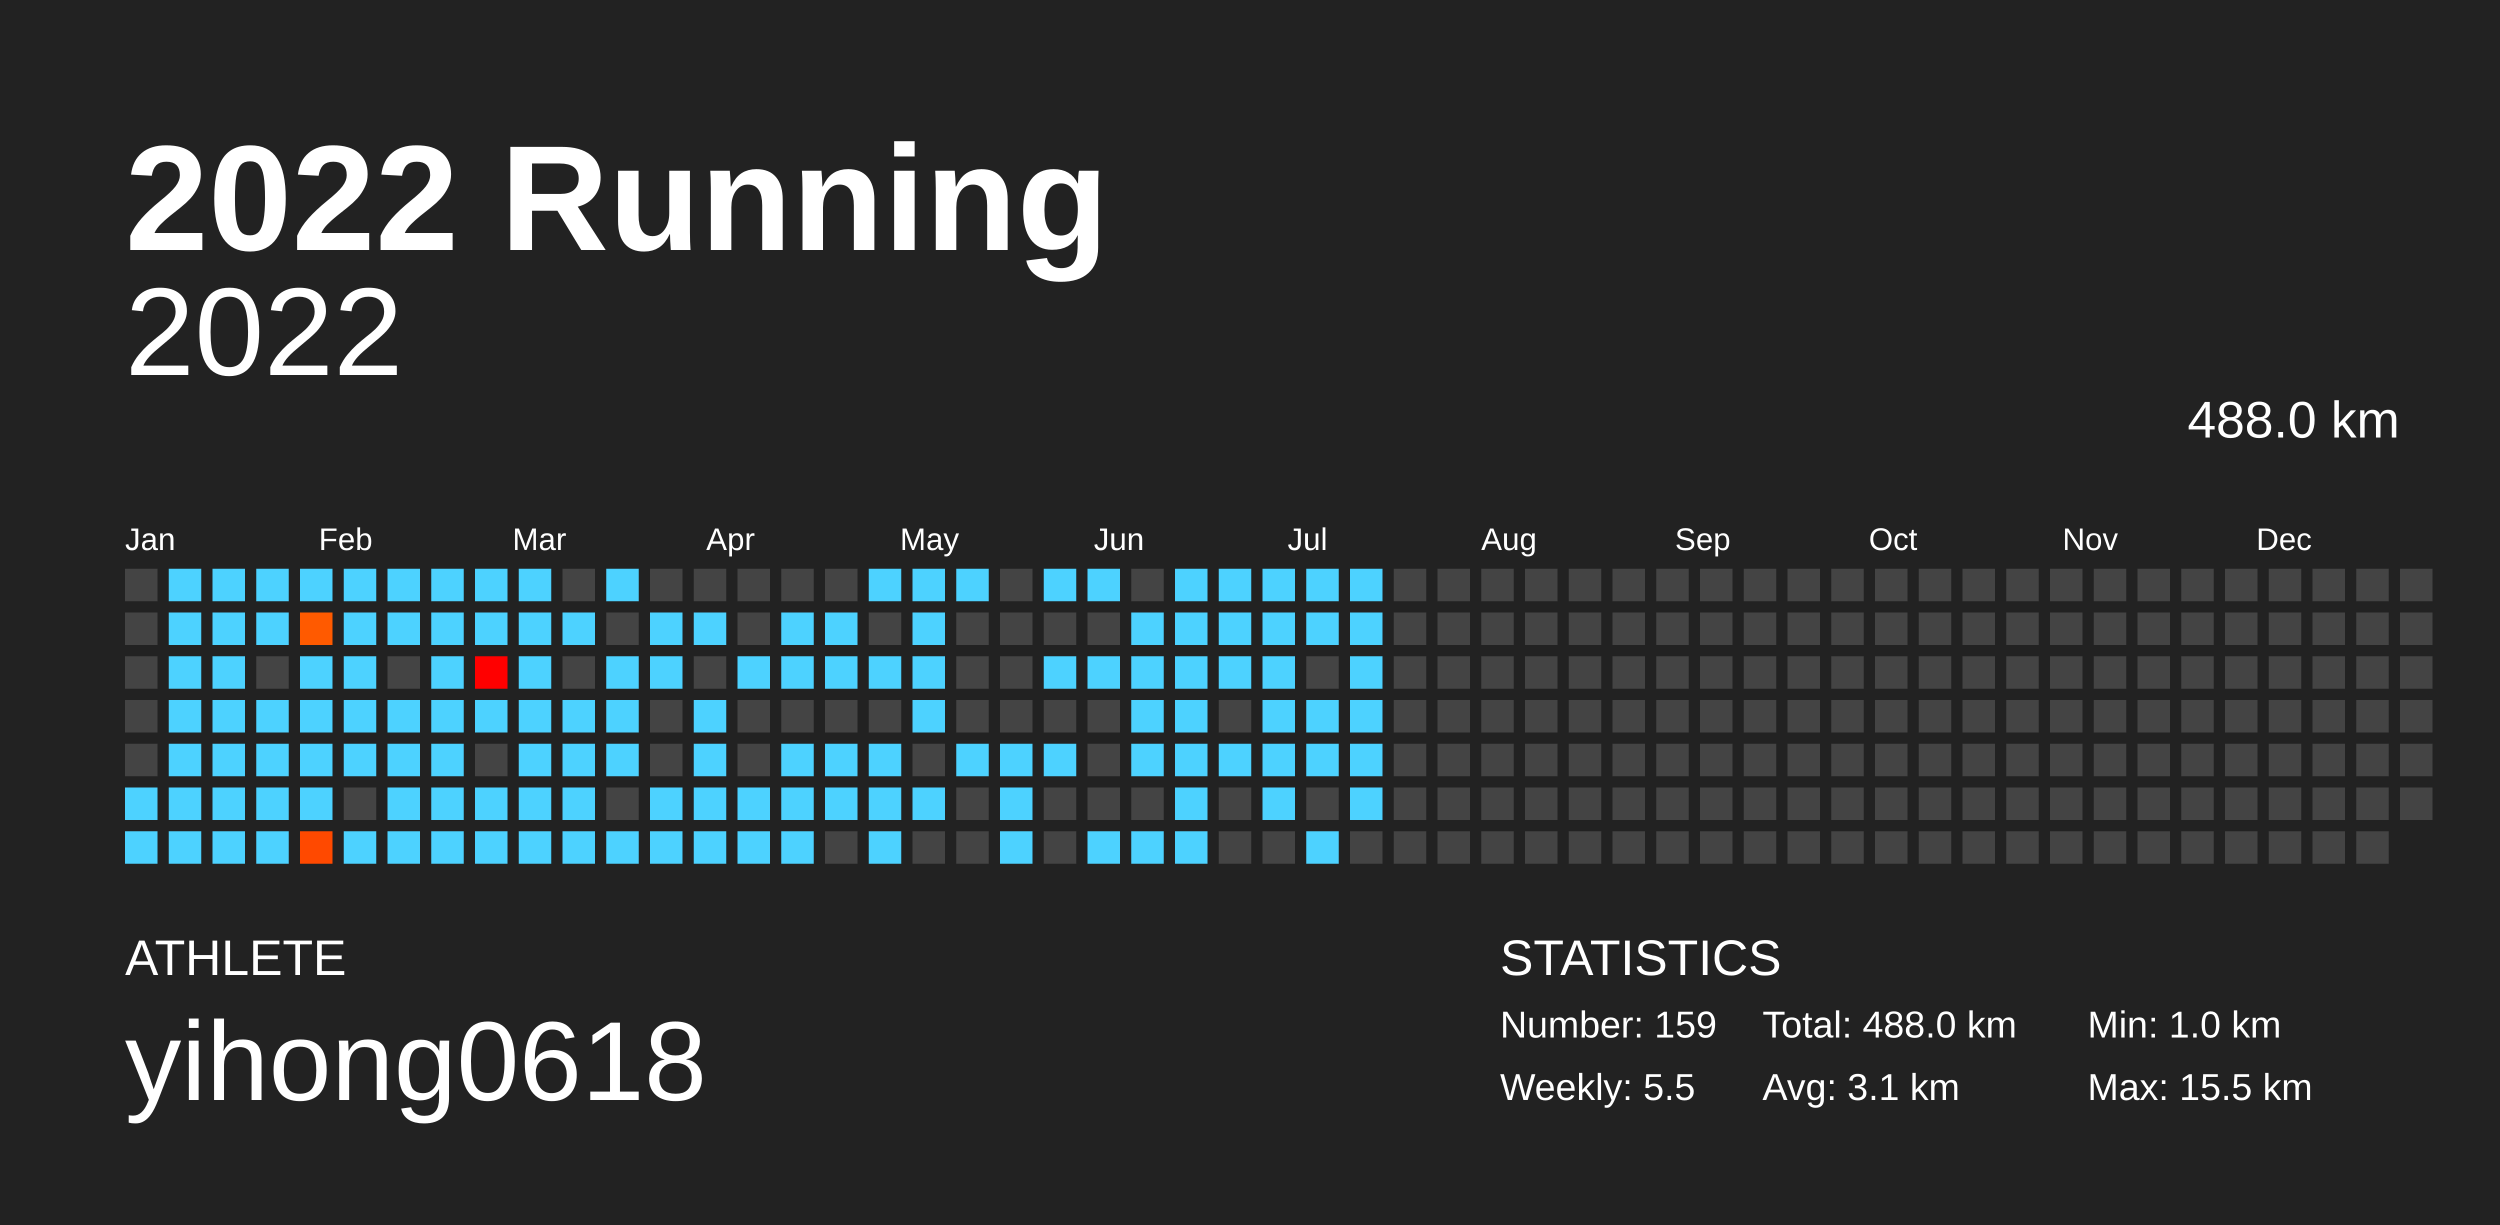
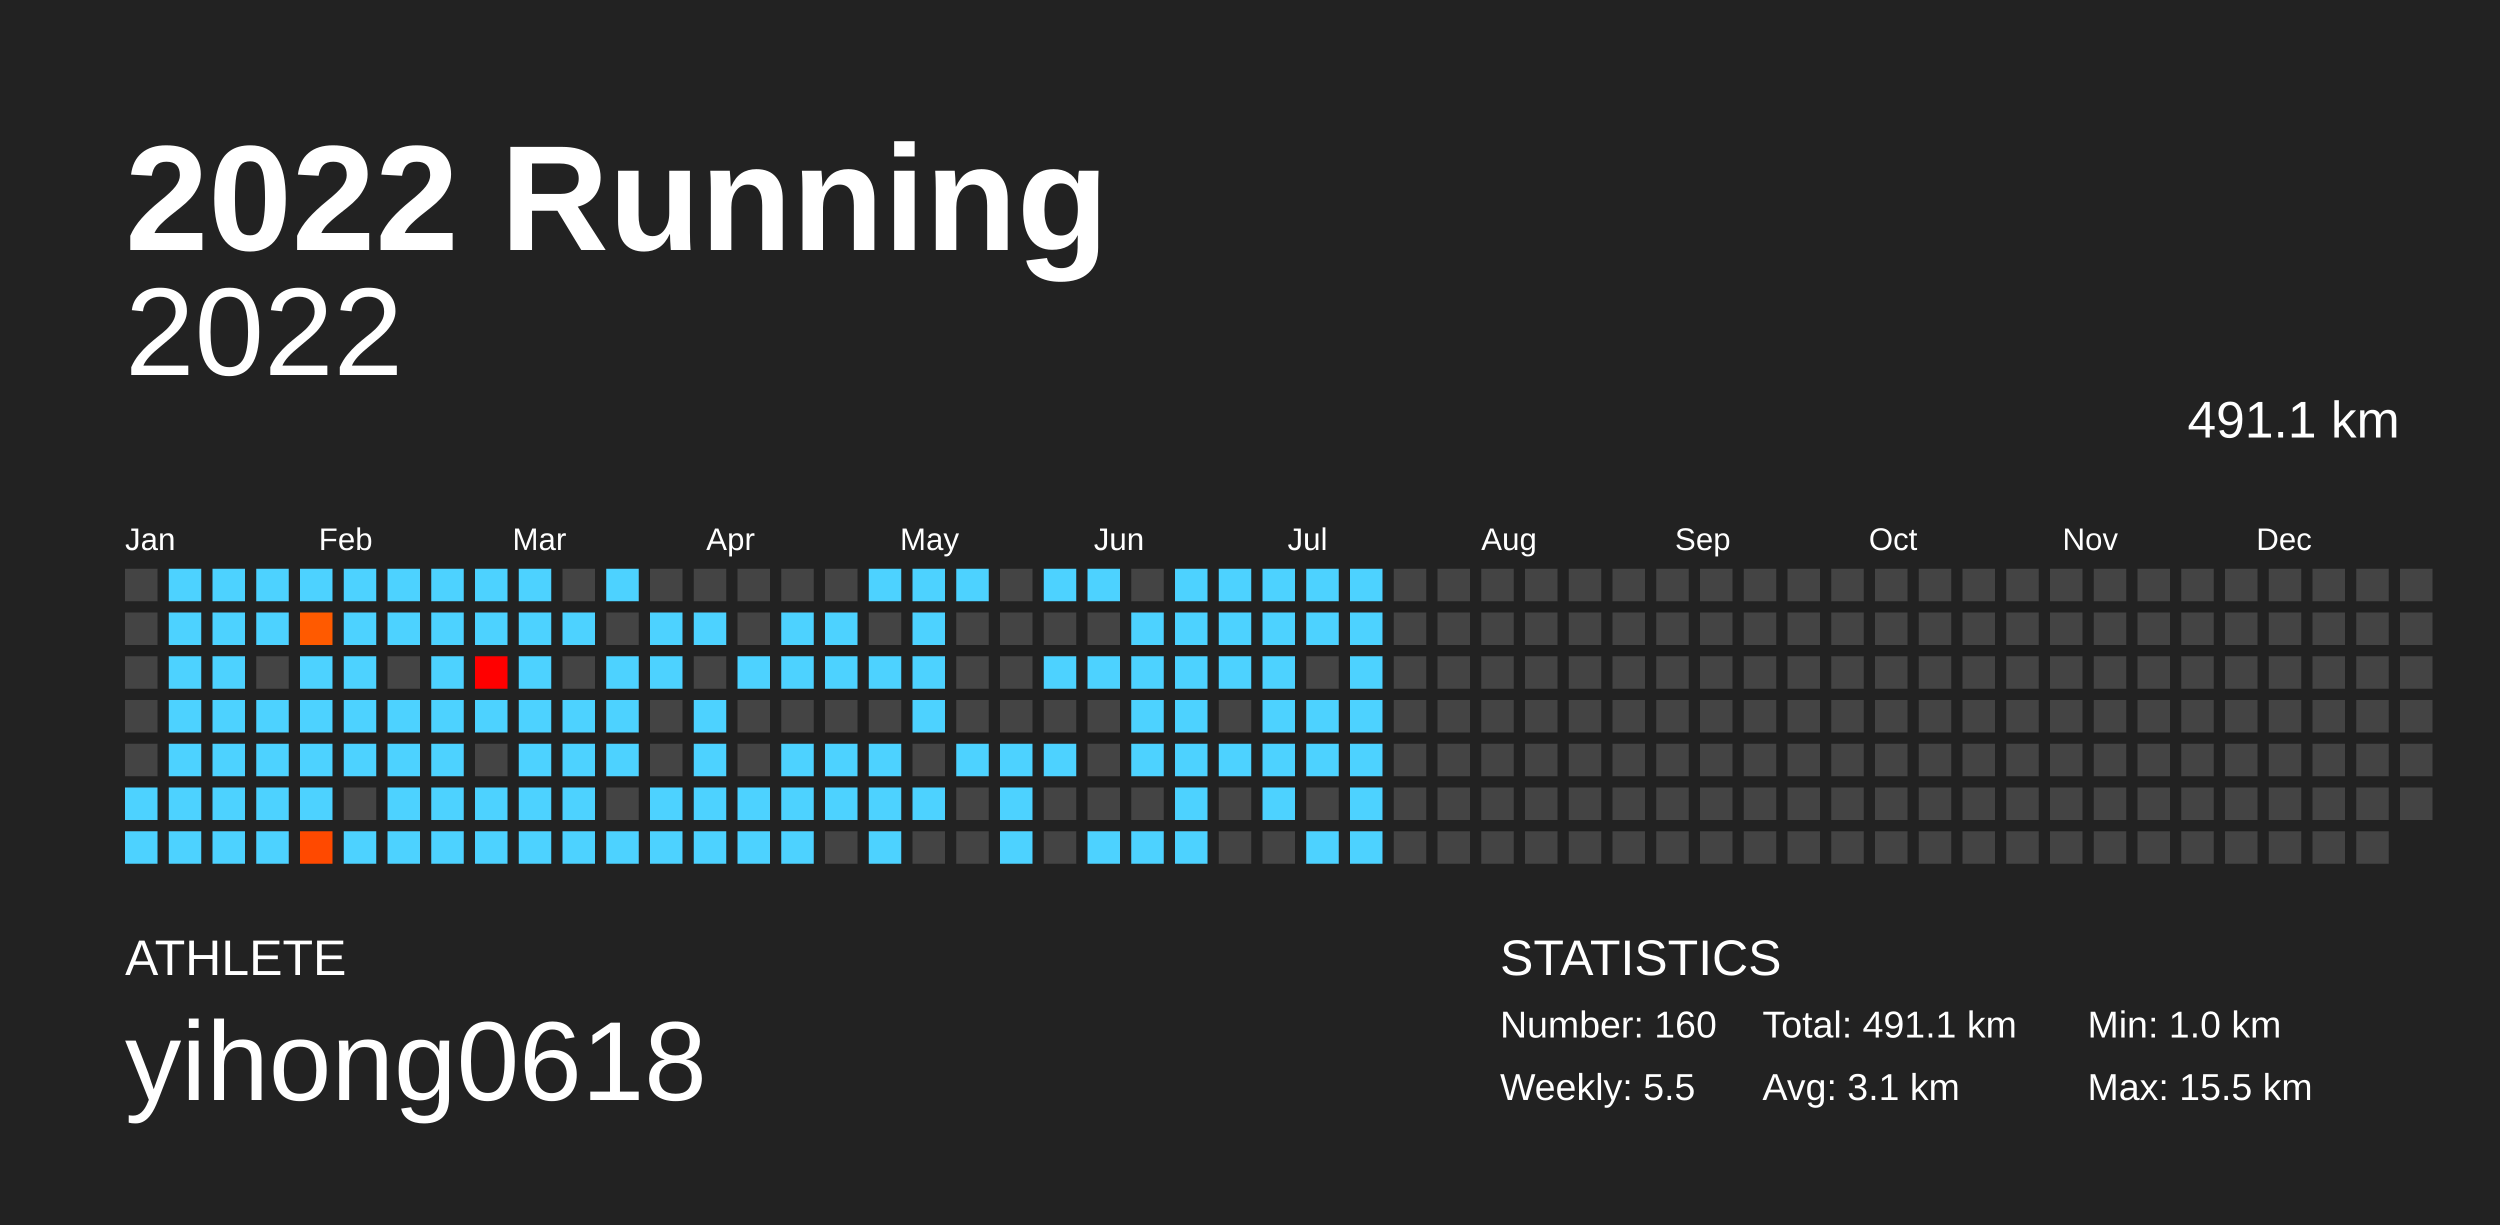
<svg xmlns="http://www.w3.org/2000/svg" baseProfile="full" height="98mm" version="1.1" viewBox="0,0,200,98" width="200mm">
  <defs />
  <rect fill="#222222" height="98" width="200" x="0" y="0" />
  <text fill="#FFFFFF" style="font-size:12px; font-family:Arial; font-weight:bold;" x="10" y="20">2022 Running</text>
  <text fill="#FFFFFF" style="font-size:4px; font-family:Arial" x="10" y="78">ATHLETE</text>
  <text fill="#FFFFFF" style="font-size:9px; font-family:Arial" x="10" y="88">yihong0618</text>
  <text fill="#FFFFFF" style="font-size:4px; font-family:Arial" x="120" y="78">STATISTICS</text>
-   <text fill="#FFFFFF" style="font-size:3px; font-family:Arial" x="120" y="83">Number: 159</text>
+   <text fill="#FFFFFF" style="font-size:3px; font-family:Arial" x="120" y="83">Number: 160</text>
  <text fill="#FFFFFF" style="font-size:3px; font-family:Arial" x="120" y="88">Weekly: 5.5</text>
-   <text fill="#FFFFFF" style="font-size:3px; font-family:Arial" x="141" y="83">Total: 488.0 km</text>
+   <text fill="#FFFFFF" style="font-size:3px; font-family:Arial" x="141" y="83">Total: 491.1 km</text>
  <text fill="#FFFFFF" style="font-size:3px; font-family:Arial" x="141" y="88">Avg: 3.1 km</text>
  <text fill="#FFFFFF" style="font-size:3px; font-family:Arial" x="167" y="83">Min: 1.0 km</text>
  <text fill="#FFFFFF" style="font-size:3px; font-family:Arial" x="167" y="88">Max: 15.5 km</text>
  <text alignment-baseline="hanging" fill="#FFFFFF" style="font-size:10.0px; font-family:Arial;" x="10" y="30">2022</text>
-   <text alignment-baseline="hanging" fill="#FFFFFF" style="font-size:4.125px; font-family:Arial;" x="175" y="35">488.0 km</text>
+   <text alignment-baseline="hanging" fill="#FFFFFF" style="font-size:4.125px; font-family:Arial;" x="175" y="35">491.1 km</text>
  <text fill="#FFFFFF" style="font-size:2.5px; font-family:Arial" x="10.0" y="44">Jan</text>
  <text fill="#FFFFFF" style="font-size:2.5px; font-family:Arial" x="25.5" y="44">Feb</text>
  <text fill="#FFFFFF" style="font-size:2.5px; font-family:Arial" x="41.0" y="44">Mar</text>
  <text fill="#FFFFFF" style="font-size:2.5px; font-family:Arial" x="56.5" y="44">Apr</text>
  <text fill="#FFFFFF" style="font-size:2.5px; font-family:Arial" x="72.0" y="44">May</text>
  <text fill="#FFFFFF" style="font-size:2.5px; font-family:Arial" x="87.5" y="44">Jun</text>
  <text fill="#FFFFFF" style="font-size:2.5px; font-family:Arial" x="103.0" y="44">Jul</text>
  <text fill="#FFFFFF" style="font-size:2.5px; font-family:Arial" x="118.5" y="44">Aug</text>
  <text fill="#FFFFFF" style="font-size:2.5px; font-family:Arial" x="134.0" y="44">Sep</text>
  <text fill="#FFFFFF" style="font-size:2.5px; font-family:Arial" x="149.5" y="44">Oct</text>
  <text fill="#FFFFFF" style="font-size:2.5px; font-family:Arial" x="165.0" y="44">Nov</text>
  <text fill="#FFFFFF" style="font-size:2.5px; font-family:Arial" x="180.5" y="44">Dec</text>
  <rect fill="#444444" height="2.6" width="2.6" x="10.0" y="45.5" />
  <rect fill="#444444" height="2.6" width="2.6" x="10.0" y="49.0" />
  <rect fill="#444444" height="2.6" width="2.6" x="10.0" y="52.5" />
  <rect fill="#444444" height="2.6" width="2.6" x="10.0" y="56.0" />
  <rect fill="#444444" height="2.6" width="2.6" x="10.0" y="59.5" />
  <rect fill="#4dd2ff" height="2.6" width="2.6" x="10.0" y="63.0" />
  <rect fill="#4dd2ff" height="2.6" width="2.6" x="10.0" y="66.5" />
  <rect fill="#4dd2ff" height="2.6" width="2.6" x="13.5" y="45.5" />
  <rect fill="#4dd2ff" height="2.6" width="2.6" x="13.5" y="49.0" />
  <rect fill="#4dd2ff" height="2.6" width="2.6" x="13.5" y="52.5" />
  <rect fill="#4dd2ff" height="2.6" width="2.6" x="13.5" y="56.0" />
  <rect fill="#4dd2ff" height="2.6" width="2.6" x="13.5" y="59.5" />
  <rect fill="#4dd2ff" height="2.6" width="2.6" x="13.5" y="63.0" />
  <rect fill="#4dd2ff" height="2.6" width="2.6" x="13.5" y="66.5" />
  <rect fill="#4dd2ff" height="2.6" width="2.6" x="17.0" y="45.5" />
  <rect fill="#4dd2ff" height="2.6" width="2.6" x="17.0" y="49.0" />
  <rect fill="#4dd2ff" height="2.6" width="2.6" x="17.0" y="52.5" />
  <rect fill="#4dd2ff" height="2.6" width="2.6" x="17.0" y="56.0" />
  <rect fill="#4dd2ff" height="2.6" width="2.6" x="17.0" y="59.5" />
  <rect fill="#4dd2ff" height="2.6" width="2.6" x="17.0" y="63.0" />
  <rect fill="#4dd2ff" height="2.6" width="2.6" x="17.0" y="66.5" />
  <rect fill="#4dd2ff" height="2.6" width="2.6" x="20.5" y="45.5" />
  <rect fill="#4dd2ff" height="2.6" width="2.6" x="20.5" y="49.0" />
  <rect fill="#444444" height="2.6" width="2.6" x="20.5" y="52.5" />
  <rect fill="#4dd2ff" height="2.6" width="2.6" x="20.5" y="56.0" />
  <rect fill="#4dd2ff" height="2.6" width="2.6" x="20.5" y="59.5" />
  <rect fill="#4dd2ff" height="2.6" width="2.6" x="20.5" y="63.0" />
  <rect fill="#4dd2ff" height="2.6" width="2.6" x="20.5" y="66.5" />
  <rect fill="#4dd2ff" height="2.6" width="2.6" x="24.0" y="45.5" />
  <rect fill="#ff5a00" height="2.6" width="2.6" x="24.0" y="49.0" />
  <rect fill="#4dd2ff" height="2.6" width="2.6" x="24.0" y="52.5" />
  <rect fill="#4dd2ff" height="2.6" width="2.6" x="24.0" y="56.0" />
  <rect fill="#4dd2ff" height="2.6" width="2.6" x="24.0" y="59.5" />
  <rect fill="#4dd2ff" height="2.6" width="2.6" x="24.0" y="63.0" />
  <rect fill="#ff4900" height="2.6" width="2.6" x="24.0" y="66.5" />
  <rect fill="#4dd2ff" height="2.6" width="2.6" x="27.5" y="45.5" />
  <rect fill="#4dd2ff" height="2.6" width="2.6" x="27.5" y="49.0" />
  <rect fill="#4dd2ff" height="2.6" width="2.6" x="27.5" y="52.5" />
  <rect fill="#4dd2ff" height="2.6" width="2.6" x="27.5" y="56.0" />
  <rect fill="#4dd2ff" height="2.6" width="2.6" x="27.5" y="59.5" />
  <rect fill="#444444" height="2.6" width="2.6" x="27.5" y="63.0" />
  <rect fill="#4dd2ff" height="2.6" width="2.6" x="27.5" y="66.5" />
  <rect fill="#4dd2ff" height="2.6" width="2.6" x="31.0" y="45.5" />
  <rect fill="#4dd2ff" height="2.6" width="2.6" x="31.0" y="49.0" />
  <rect fill="#444444" height="2.6" width="2.6" x="31.0" y="52.5" />
  <rect fill="#4dd2ff" height="2.6" width="2.6" x="31.0" y="56.0" />
  <rect fill="#4dd2ff" height="2.6" width="2.6" x="31.0" y="59.5" />
  <rect fill="#4dd2ff" height="2.6" width="2.6" x="31.0" y="63.0" />
  <rect fill="#4dd2ff" height="2.6" width="2.6" x="31.0" y="66.5" />
  <rect fill="#4dd2ff" height="2.6" width="2.6" x="34.5" y="45.5" />
  <rect fill="#4dd2ff" height="2.6" width="2.6" x="34.5" y="49.0" />
  <rect fill="#4dd2ff" height="2.6" width="2.6" x="34.5" y="52.5" />
  <rect fill="#4dd2ff" height="2.6" width="2.6" x="34.5" y="56.0" />
  <rect fill="#4dd2ff" height="2.6" width="2.6" x="34.5" y="59.5" />
  <rect fill="#4dd2ff" height="2.6" width="2.6" x="34.5" y="63.0" />
  <rect fill="#4dd2ff" height="2.6" width="2.6" x="34.5" y="66.5" />
  <rect fill="#4dd2ff" height="2.6" width="2.6" x="38.0" y="45.5" />
  <rect fill="#4dd2ff" height="2.6" width="2.6" x="38.0" y="49.0" />
  <rect fill="#ff0000" height="2.6" width="2.6" x="38.0" y="52.5" />
  <rect fill="#4dd2ff" height="2.6" width="2.6" x="38.0" y="56.0" />
  <rect fill="#444444" height="2.6" width="2.6" x="38.0" y="59.5" />
  <rect fill="#4dd2ff" height="2.6" width="2.6" x="38.0" y="63.0" />
  <rect fill="#4dd2ff" height="2.6" width="2.6" x="38.0" y="66.5" />
  <rect fill="#4dd2ff" height="2.6" width="2.6" x="41.5" y="45.5" />
  <rect fill="#4dd2ff" height="2.6" width="2.6" x="41.5" y="49.0" />
  <rect fill="#4dd2ff" height="2.6" width="2.6" x="41.5" y="52.5" />
  <rect fill="#4dd2ff" height="2.6" width="2.6" x="41.5" y="56.0" />
  <rect fill="#4dd2ff" height="2.6" width="2.6" x="41.5" y="59.5" />
  <rect fill="#4dd2ff" height="2.6" width="2.6" x="41.5" y="63.0" />
  <rect fill="#4dd2ff" height="2.6" width="2.6" x="41.5" y="66.5" />
  <rect fill="#444444" height="2.6" width="2.6" x="45.0" y="45.5" />
  <rect fill="#4dd2ff" height="2.6" width="2.6" x="45.0" y="49.0" />
  <rect fill="#444444" height="2.6" width="2.6" x="45.0" y="52.5" />
  <rect fill="#4dd2ff" height="2.6" width="2.6" x="45.0" y="56.0" />
  <rect fill="#4dd2ff" height="2.6" width="2.6" x="45.0" y="59.5" />
  <rect fill="#4dd2ff" height="2.6" width="2.6" x="45.0" y="63.0" />
  <rect fill="#4dd2ff" height="2.6" width="2.6" x="45.0" y="66.5" />
  <rect fill="#4dd2ff" height="2.6" width="2.6" x="48.5" y="45.5" />
  <rect fill="#444444" height="2.6" width="2.6" x="48.5" y="49.0" />
  <rect fill="#4dd2ff" height="2.6" width="2.6" x="48.5" y="52.5" />
  <rect fill="#4dd2ff" height="2.6" width="2.6" x="48.5" y="56.0" />
  <rect fill="#4dd2ff" height="2.6" width="2.6" x="48.5" y="59.5" />
  <rect fill="#444444" height="2.6" width="2.6" x="48.5" y="63.0" />
  <rect fill="#4dd2ff" height="2.6" width="2.6" x="48.5" y="66.5" />
  <rect fill="#444444" height="2.6" width="2.6" x="52.0" y="45.5" />
  <rect fill="#4dd2ff" height="2.6" width="2.6" x="52.0" y="49.0" />
  <rect fill="#4dd2ff" height="2.6" width="2.6" x="52.0" y="52.5" />
  <rect fill="#444444" height="2.6" width="2.6" x="52.0" y="56.0" />
  <rect fill="#444444" height="2.6" width="2.6" x="52.0" y="59.5" />
  <rect fill="#4dd2ff" height="2.6" width="2.6" x="52.0" y="63.0" />
  <rect fill="#4dd2ff" height="2.6" width="2.6" x="52.0" y="66.5" />
  <rect fill="#444444" height="2.6" width="2.6" x="55.5" y="45.5" />
  <rect fill="#4dd2ff" height="2.6" width="2.6" x="55.5" y="49.0" />
  <rect fill="#444444" height="2.6" width="2.6" x="55.5" y="52.5" />
  <rect fill="#4dd2ff" height="2.6" width="2.6" x="55.5" y="56.0" />
  <rect fill="#4dd2ff" height="2.6" width="2.6" x="55.5" y="59.5" />
  <rect fill="#4dd2ff" height="2.6" width="2.6" x="55.5" y="63.0" />
  <rect fill="#4dd2ff" height="2.6" width="2.6" x="55.5" y="66.5" />
  <rect fill="#444444" height="2.6" width="2.6" x="59.0" y="45.5" />
  <rect fill="#444444" height="2.6" width="2.6" x="59.0" y="49.0" />
  <rect fill="#4dd2ff" height="2.6" width="2.6" x="59.0" y="52.5" />
  <rect fill="#444444" height="2.6" width="2.6" x="59.0" y="56.0" />
  <rect fill="#444444" height="2.6" width="2.6" x="59.0" y="59.5" />
  <rect fill="#4dd2ff" height="2.6" width="2.6" x="59.0" y="63.0" />
  <rect fill="#4dd2ff" height="2.6" width="2.6" x="59.0" y="66.5" />
  <rect fill="#444444" height="2.6" width="2.6" x="62.5" y="45.5" />
  <rect fill="#4dd2ff" height="2.6" width="2.6" x="62.5" y="49.0" />
  <rect fill="#4dd2ff" height="2.6" width="2.6" x="62.5" y="52.5" />
  <rect fill="#444444" height="2.6" width="2.6" x="62.5" y="56.0" />
  <rect fill="#4dd2ff" height="2.6" width="2.6" x="62.5" y="59.5" />
  <rect fill="#4dd2ff" height="2.6" width="2.6" x="62.5" y="63.0" />
  <rect fill="#4dd2ff" height="2.6" width="2.6" x="62.5" y="66.5" />
  <rect fill="#444444" height="2.6" width="2.6" x="66.0" y="45.5" />
  <rect fill="#4dd2ff" height="2.6" width="2.6" x="66.0" y="49.0" />
  <rect fill="#4dd2ff" height="2.6" width="2.6" x="66.0" y="52.5" />
  <rect fill="#444444" height="2.6" width="2.6" x="66.0" y="56.0" />
  <rect fill="#4dd2ff" height="2.6" width="2.6" x="66.0" y="59.5" />
  <rect fill="#4dd2ff" height="2.6" width="2.6" x="66.0" y="63.0" />
  <rect fill="#444444" height="2.6" width="2.6" x="66.0" y="66.5" />
  <rect fill="#4dd2ff" height="2.6" width="2.6" x="69.5" y="45.5" />
  <rect fill="#444444" height="2.6" width="2.6" x="69.5" y="49.0" />
  <rect fill="#4dd2ff" height="2.6" width="2.6" x="69.5" y="52.5" />
  <rect fill="#444444" height="2.6" width="2.6" x="69.5" y="56.0" />
  <rect fill="#4dd2ff" height="2.6" width="2.6" x="69.5" y="59.5" />
  <rect fill="#4dd2ff" height="2.6" width="2.6" x="69.5" y="63.0" />
  <rect fill="#4dd2ff" height="2.6" width="2.6" x="69.5" y="66.5" />
  <rect fill="#4dd2ff" height="2.6" width="2.6" x="73.0" y="45.5" />
  <rect fill="#4dd2ff" height="2.6" width="2.6" x="73.0" y="49.0" />
  <rect fill="#4dd2ff" height="2.6" width="2.6" x="73.0" y="52.5" />
  <rect fill="#4dd2ff" height="2.6" width="2.6" x="73.0" y="56.0" />
  <rect fill="#444444" height="2.6" width="2.6" x="73.0" y="59.5" />
  <rect fill="#4dd2ff" height="2.6" width="2.6" x="73.0" y="63.0" />
  <rect fill="#444444" height="2.6" width="2.6" x="73.0" y="66.5" />
  <rect fill="#4dd2ff" height="2.6" width="2.6" x="76.5" y="45.5" />
  <rect fill="#444444" height="2.6" width="2.6" x="76.5" y="49.0" />
  <rect fill="#444444" height="2.6" width="2.6" x="76.5" y="52.5" />
  <rect fill="#444444" height="2.6" width="2.6" x="76.5" y="56.0" />
  <rect fill="#4dd2ff" height="2.6" width="2.6" x="76.5" y="59.5" />
  <rect fill="#444444" height="2.6" width="2.6" x="76.5" y="63.0" />
  <rect fill="#444444" height="2.6" width="2.6" x="76.5" y="66.5" />
  <rect fill="#444444" height="2.6" width="2.6" x="80.0" y="45.5" />
  <rect fill="#444444" height="2.6" width="2.6" x="80.0" y="49.0" />
  <rect fill="#444444" height="2.6" width="2.6" x="80.0" y="52.5" />
  <rect fill="#444444" height="2.6" width="2.6" x="80.0" y="56.0" />
  <rect fill="#4dd2ff" height="2.6" width="2.6" x="80.0" y="59.5" />
  <rect fill="#4dd2ff" height="2.6" width="2.6" x="80.0" y="63.0" />
  <rect fill="#4dd2ff" height="2.6" width="2.6" x="80.0" y="66.5" />
  <rect fill="#4dd2ff" height="2.6" width="2.6" x="83.5" y="45.5" />
  <rect fill="#444444" height="2.6" width="2.6" x="83.5" y="49.0" />
  <rect fill="#4dd2ff" height="2.6" width="2.6" x="83.5" y="52.5" />
  <rect fill="#444444" height="2.6" width="2.6" x="83.5" y="56.0" />
  <rect fill="#4dd2ff" height="2.6" width="2.6" x="83.5" y="59.5" />
  <rect fill="#444444" height="2.6" width="2.6" x="83.5" y="63.0" />
  <rect fill="#444444" height="2.6" width="2.6" x="83.5" y="66.5" />
  <rect fill="#4dd2ff" height="2.6" width="2.6" x="87.0" y="45.5" />
  <rect fill="#444444" height="2.6" width="2.6" x="87.0" y="49.0" />
  <rect fill="#4dd2ff" height="2.6" width="2.6" x="87.0" y="52.5" />
  <rect fill="#444444" height="2.6" width="2.6" x="87.0" y="56.0" />
  <rect fill="#444444" height="2.6" width="2.6" x="87.0" y="59.5" />
  <rect fill="#444444" height="2.6" width="2.6" x="87.0" y="63.0" />
  <rect fill="#4dd2ff" height="2.6" width="2.6" x="87.0" y="66.5" />
  <rect fill="#444444" height="2.6" width="2.6" x="90.5" y="45.5" />
  <rect fill="#4dd2ff" height="2.6" width="2.6" x="90.5" y="49.0" />
  <rect fill="#4dd2ff" height="2.6" width="2.6" x="90.5" y="52.5" />
  <rect fill="#4dd2ff" height="2.6" width="2.6" x="90.5" y="56.0" />
  <rect fill="#4dd2ff" height="2.6" width="2.6" x="90.5" y="59.5" />
  <rect fill="#444444" height="2.6" width="2.6" x="90.5" y="63.0" />
  <rect fill="#4dd2ff" height="2.6" width="2.6" x="90.5" y="66.5" />
  <rect fill="#4dd2ff" height="2.6" width="2.6" x="94.0" y="45.5" />
  <rect fill="#4dd2ff" height="2.6" width="2.6" x="94.0" y="49.0" />
  <rect fill="#4dd2ff" height="2.6" width="2.6" x="94.0" y="52.5" />
  <rect fill="#4dd2ff" height="2.6" width="2.6" x="94.0" y="56.0" />
  <rect fill="#4dd2ff" height="2.6" width="2.6" x="94.0" y="59.5" />
  <rect fill="#4dd2ff" height="2.6" width="2.6" x="94.0" y="63.0" />
  <rect fill="#4dd2ff" height="2.6" width="2.6" x="94.0" y="66.5" />
  <rect fill="#4dd2ff" height="2.6" width="2.6" x="97.5" y="45.5" />
  <rect fill="#4dd2ff" height="2.6" width="2.6" x="97.5" y="49.0" />
  <rect fill="#4dd2ff" height="2.6" width="2.6" x="97.5" y="52.5" />
  <rect fill="#444444" height="2.6" width="2.6" x="97.5" y="56.0" />
  <rect fill="#4dd2ff" height="2.6" width="2.6" x="97.5" y="59.5" />
  <rect fill="#444444" height="2.6" width="2.6" x="97.5" y="63.0" />
  <rect fill="#444444" height="2.6" width="2.6" x="97.5" y="66.5" />
  <rect fill="#4dd2ff" height="2.6" width="2.6" x="101.0" y="45.5" />
  <rect fill="#4dd2ff" height="2.6" width="2.6" x="101.0" y="49.0" />
  <rect fill="#4dd2ff" height="2.6" width="2.6" x="101.0" y="52.5" />
  <rect fill="#4dd2ff" height="2.6" width="2.6" x="101.0" y="56.0" />
  <rect fill="#4dd2ff" height="2.6" width="2.6" x="101.0" y="59.5" />
  <rect fill="#4dd2ff" height="2.6" width="2.6" x="101.0" y="63.0" />
  <rect fill="#444444" height="2.6" width="2.6" x="101.0" y="66.5" />
  <rect fill="#4dd2ff" height="2.6" width="2.6" x="104.5" y="45.5" />
  <rect fill="#4dd2ff" height="2.6" width="2.6" x="104.5" y="49.0" />
  <rect fill="#444444" height="2.6" width="2.6" x="104.5" y="52.5" />
  <rect fill="#4dd2ff" height="2.6" width="2.6" x="104.5" y="56.0" />
  <rect fill="#4dd2ff" height="2.6" width="2.6" x="104.5" y="59.5" />
  <rect fill="#444444" height="2.6" width="2.6" x="104.5" y="63.0" />
  <rect fill="#4dd2ff" height="2.6" width="2.6" x="104.5" y="66.5" />
  <rect fill="#4dd2ff" height="2.6" width="2.6" x="108.0" y="45.5" />
  <rect fill="#4dd2ff" height="2.6" width="2.6" x="108.0" y="49.0" />
  <rect fill="#4dd2ff" height="2.6" width="2.6" x="108.0" y="52.5" />
  <rect fill="#4dd2ff" height="2.6" width="2.6" x="108.0" y="56.0" />
  <rect fill="#4dd2ff" height="2.6" width="2.6" x="108.0" y="59.5" />
  <rect fill="#4dd2ff" height="2.6" width="2.6" x="108.0" y="63.0" />
-   <rect fill="#444444" height="2.6" width="2.6" x="108.0" y="66.5" />
+   <rect fill="#4dd2ff" height="2.6" width="2.6" x="108.0" y="66.5" />
  <rect fill="#444444" height="2.6" width="2.6" x="111.5" y="45.5" />
  <rect fill="#444444" height="2.6" width="2.6" x="111.5" y="49.0" />
  <rect fill="#444444" height="2.6" width="2.6" x="111.5" y="52.5" />
  <rect fill="#444444" height="2.6" width="2.6" x="111.5" y="56.0" />
  <rect fill="#444444" height="2.6" width="2.6" x="111.5" y="59.5" />
  <rect fill="#444444" height="2.6" width="2.6" x="111.5" y="63.0" />
  <rect fill="#444444" height="2.6" width="2.6" x="111.5" y="66.5" />
  <rect fill="#444444" height="2.6" width="2.6" x="115.0" y="45.5" />
  <rect fill="#444444" height="2.6" width="2.6" x="115.0" y="49.0" />
  <rect fill="#444444" height="2.6" width="2.6" x="115.0" y="52.5" />
  <rect fill="#444444" height="2.6" width="2.6" x="115.0" y="56.0" />
  <rect fill="#444444" height="2.6" width="2.6" x="115.0" y="59.5" />
  <rect fill="#444444" height="2.6" width="2.6" x="115.0" y="63.0" />
  <rect fill="#444444" height="2.6" width="2.6" x="115.0" y="66.5" />
  <rect fill="#444444" height="2.6" width="2.6" x="118.5" y="45.5" />
  <rect fill="#444444" height="2.6" width="2.6" x="118.5" y="49.0" />
  <rect fill="#444444" height="2.6" width="2.6" x="118.5" y="52.5" />
  <rect fill="#444444" height="2.6" width="2.6" x="118.5" y="56.0" />
  <rect fill="#444444" height="2.6" width="2.6" x="118.5" y="59.5" />
  <rect fill="#444444" height="2.6" width="2.6" x="118.5" y="63.0" />
  <rect fill="#444444" height="2.6" width="2.6" x="118.5" y="66.5" />
  <rect fill="#444444" height="2.6" width="2.6" x="122.0" y="45.5" />
  <rect fill="#444444" height="2.6" width="2.6" x="122.0" y="49.0" />
  <rect fill="#444444" height="2.6" width="2.6" x="122.0" y="52.5" />
  <rect fill="#444444" height="2.6" width="2.6" x="122.0" y="56.0" />
  <rect fill="#444444" height="2.6" width="2.6" x="122.0" y="59.5" />
  <rect fill="#444444" height="2.6" width="2.6" x="122.0" y="63.0" />
  <rect fill="#444444" height="2.6" width="2.6" x="122.0" y="66.5" />
  <rect fill="#444444" height="2.6" width="2.6" x="125.5" y="45.5" />
  <rect fill="#444444" height="2.6" width="2.6" x="125.5" y="49.0" />
  <rect fill="#444444" height="2.6" width="2.6" x="125.5" y="52.5" />
  <rect fill="#444444" height="2.6" width="2.6" x="125.5" y="56.0" />
  <rect fill="#444444" height="2.6" width="2.6" x="125.5" y="59.5" />
  <rect fill="#444444" height="2.6" width="2.6" x="125.5" y="63.0" />
  <rect fill="#444444" height="2.6" width="2.6" x="125.5" y="66.5" />
  <rect fill="#444444" height="2.6" width="2.6" x="129.0" y="45.5" />
  <rect fill="#444444" height="2.6" width="2.6" x="129.0" y="49.0" />
  <rect fill="#444444" height="2.6" width="2.6" x="129.0" y="52.5" />
  <rect fill="#444444" height="2.6" width="2.6" x="129.0" y="56.0" />
  <rect fill="#444444" height="2.6" width="2.6" x="129.0" y="59.5" />
  <rect fill="#444444" height="2.6" width="2.6" x="129.0" y="63.0" />
  <rect fill="#444444" height="2.6" width="2.6" x="129.0" y="66.5" />
  <rect fill="#444444" height="2.6" width="2.6" x="132.5" y="45.5" />
  <rect fill="#444444" height="2.6" width="2.6" x="132.5" y="49.0" />
  <rect fill="#444444" height="2.6" width="2.6" x="132.5" y="52.5" />
  <rect fill="#444444" height="2.6" width="2.6" x="132.5" y="56.0" />
  <rect fill="#444444" height="2.6" width="2.6" x="132.5" y="59.5" />
  <rect fill="#444444" height="2.6" width="2.6" x="132.5" y="63.0" />
  <rect fill="#444444" height="2.6" width="2.6" x="132.5" y="66.5" />
  <rect fill="#444444" height="2.6" width="2.6" x="136.0" y="45.5" />
  <rect fill="#444444" height="2.6" width="2.6" x="136.0" y="49.0" />
  <rect fill="#444444" height="2.6" width="2.6" x="136.0" y="52.5" />
  <rect fill="#444444" height="2.6" width="2.6" x="136.0" y="56.0" />
  <rect fill="#444444" height="2.6" width="2.6" x="136.0" y="59.5" />
  <rect fill="#444444" height="2.6" width="2.6" x="136.0" y="63.0" />
  <rect fill="#444444" height="2.6" width="2.6" x="136.0" y="66.5" />
  <rect fill="#444444" height="2.6" width="2.6" x="139.5" y="45.5" />
  <rect fill="#444444" height="2.6" width="2.6" x="139.5" y="49.0" />
  <rect fill="#444444" height="2.6" width="2.6" x="139.5" y="52.5" />
  <rect fill="#444444" height="2.6" width="2.6" x="139.5" y="56.0" />
  <rect fill="#444444" height="2.6" width="2.6" x="139.5" y="59.5" />
  <rect fill="#444444" height="2.6" width="2.6" x="139.5" y="63.0" />
  <rect fill="#444444" height="2.6" width="2.6" x="139.5" y="66.5" />
  <rect fill="#444444" height="2.6" width="2.6" x="143.0" y="45.5" />
  <rect fill="#444444" height="2.6" width="2.6" x="143.0" y="49.0" />
  <rect fill="#444444" height="2.6" width="2.6" x="143.0" y="52.5" />
  <rect fill="#444444" height="2.6" width="2.6" x="143.0" y="56.0" />
  <rect fill="#444444" height="2.6" width="2.6" x="143.0" y="59.5" />
  <rect fill="#444444" height="2.6" width="2.6" x="143.0" y="63.0" />
  <rect fill="#444444" height="2.6" width="2.6" x="143.0" y="66.5" />
  <rect fill="#444444" height="2.6" width="2.6" x="146.5" y="45.5" />
  <rect fill="#444444" height="2.6" width="2.6" x="146.5" y="49.0" />
  <rect fill="#444444" height="2.6" width="2.6" x="146.5" y="52.5" />
  <rect fill="#444444" height="2.6" width="2.6" x="146.5" y="56.0" />
  <rect fill="#444444" height="2.6" width="2.6" x="146.5" y="59.5" />
  <rect fill="#444444" height="2.6" width="2.6" x="146.5" y="63.0" />
  <rect fill="#444444" height="2.6" width="2.6" x="146.5" y="66.5" />
  <rect fill="#444444" height="2.6" width="2.6" x="150.0" y="45.5" />
  <rect fill="#444444" height="2.6" width="2.6" x="150.0" y="49.0" />
  <rect fill="#444444" height="2.6" width="2.6" x="150.0" y="52.5" />
  <rect fill="#444444" height="2.6" width="2.6" x="150.0" y="56.0" />
  <rect fill="#444444" height="2.6" width="2.6" x="150.0" y="59.5" />
  <rect fill="#444444" height="2.6" width="2.6" x="150.0" y="63.0" />
  <rect fill="#444444" height="2.6" width="2.6" x="150.0" y="66.5" />
  <rect fill="#444444" height="2.6" width="2.6" x="153.5" y="45.5" />
  <rect fill="#444444" height="2.6" width="2.6" x="153.5" y="49.0" />
  <rect fill="#444444" height="2.6" width="2.6" x="153.5" y="52.5" />
  <rect fill="#444444" height="2.6" width="2.6" x="153.5" y="56.0" />
  <rect fill="#444444" height="2.6" width="2.6" x="153.5" y="59.5" />
  <rect fill="#444444" height="2.6" width="2.6" x="153.5" y="63.0" />
  <rect fill="#444444" height="2.6" width="2.6" x="153.5" y="66.5" />
  <rect fill="#444444" height="2.6" width="2.6" x="157.0" y="45.5" />
  <rect fill="#444444" height="2.6" width="2.6" x="157.0" y="49.0" />
  <rect fill="#444444" height="2.6" width="2.6" x="157.0" y="52.5" />
  <rect fill="#444444" height="2.6" width="2.6" x="157.0" y="56.0" />
  <rect fill="#444444" height="2.6" width="2.6" x="157.0" y="59.5" />
  <rect fill="#444444" height="2.6" width="2.6" x="157.0" y="63.0" />
  <rect fill="#444444" height="2.6" width="2.6" x="157.0" y="66.5" />
  <rect fill="#444444" height="2.6" width="2.6" x="160.5" y="45.5" />
  <rect fill="#444444" height="2.6" width="2.6" x="160.5" y="49.0" />
  <rect fill="#444444" height="2.6" width="2.6" x="160.5" y="52.5" />
  <rect fill="#444444" height="2.6" width="2.6" x="160.5" y="56.0" />
  <rect fill="#444444" height="2.6" width="2.6" x="160.5" y="59.5" />
  <rect fill="#444444" height="2.6" width="2.6" x="160.5" y="63.0" />
  <rect fill="#444444" height="2.6" width="2.6" x="160.5" y="66.5" />
  <rect fill="#444444" height="2.6" width="2.6" x="164.0" y="45.5" />
  <rect fill="#444444" height="2.6" width="2.6" x="164.0" y="49.0" />
  <rect fill="#444444" height="2.6" width="2.6" x="164.0" y="52.5" />
  <rect fill="#444444" height="2.6" width="2.6" x="164.0" y="56.0" />
  <rect fill="#444444" height="2.6" width="2.6" x="164.0" y="59.5" />
  <rect fill="#444444" height="2.6" width="2.6" x="164.0" y="63.0" />
  <rect fill="#444444" height="2.6" width="2.6" x="164.0" y="66.5" />
  <rect fill="#444444" height="2.6" width="2.6" x="167.5" y="45.5" />
  <rect fill="#444444" height="2.6" width="2.6" x="167.5" y="49.0" />
  <rect fill="#444444" height="2.6" width="2.6" x="167.5" y="52.5" />
  <rect fill="#444444" height="2.6" width="2.6" x="167.5" y="56.0" />
  <rect fill="#444444" height="2.6" width="2.6" x="167.5" y="59.5" />
  <rect fill="#444444" height="2.6" width="2.6" x="167.5" y="63.0" />
  <rect fill="#444444" height="2.6" width="2.6" x="167.5" y="66.5" />
  <rect fill="#444444" height="2.6" width="2.6" x="171.0" y="45.5" />
  <rect fill="#444444" height="2.6" width="2.6" x="171.0" y="49.0" />
  <rect fill="#444444" height="2.6" width="2.6" x="171.0" y="52.5" />
  <rect fill="#444444" height="2.6" width="2.6" x="171.0" y="56.0" />
  <rect fill="#444444" height="2.6" width="2.6" x="171.0" y="59.5" />
  <rect fill="#444444" height="2.6" width="2.6" x="171.0" y="63.0" />
  <rect fill="#444444" height="2.6" width="2.6" x="171.0" y="66.5" />
  <rect fill="#444444" height="2.6" width="2.6" x="174.5" y="45.5" />
  <rect fill="#444444" height="2.6" width="2.6" x="174.5" y="49.0" />
  <rect fill="#444444" height="2.6" width="2.6" x="174.5" y="52.5" />
  <rect fill="#444444" height="2.6" width="2.6" x="174.5" y="56.0" />
  <rect fill="#444444" height="2.6" width="2.6" x="174.5" y="59.5" />
  <rect fill="#444444" height="2.6" width="2.6" x="174.5" y="63.0" />
  <rect fill="#444444" height="2.6" width="2.6" x="174.5" y="66.5" />
  <rect fill="#444444" height="2.6" width="2.6" x="178.0" y="45.5" />
  <rect fill="#444444" height="2.6" width="2.6" x="178.0" y="49.0" />
  <rect fill="#444444" height="2.6" width="2.6" x="178.0" y="52.5" />
  <rect fill="#444444" height="2.6" width="2.6" x="178.0" y="56.0" />
  <rect fill="#444444" height="2.6" width="2.6" x="178.0" y="59.5" />
  <rect fill="#444444" height="2.6" width="2.6" x="178.0" y="63.0" />
  <rect fill="#444444" height="2.6" width="2.6" x="178.0" y="66.5" />
  <rect fill="#444444" height="2.6" width="2.6" x="181.5" y="45.5" />
  <rect fill="#444444" height="2.6" width="2.6" x="181.5" y="49.0" />
  <rect fill="#444444" height="2.6" width="2.6" x="181.5" y="52.5" />
  <rect fill="#444444" height="2.6" width="2.6" x="181.5" y="56.0" />
  <rect fill="#444444" height="2.6" width="2.6" x="181.5" y="59.5" />
  <rect fill="#444444" height="2.6" width="2.6" x="181.5" y="63.0" />
  <rect fill="#444444" height="2.6" width="2.6" x="181.5" y="66.5" />
  <rect fill="#444444" height="2.6" width="2.6" x="185.0" y="45.5" />
  <rect fill="#444444" height="2.6" width="2.6" x="185.0" y="49.0" />
  <rect fill="#444444" height="2.6" width="2.6" x="185.0" y="52.5" />
  <rect fill="#444444" height="2.6" width="2.6" x="185.0" y="56.0" />
  <rect fill="#444444" height="2.6" width="2.6" x="185.0" y="59.5" />
  <rect fill="#444444" height="2.6" width="2.6" x="185.0" y="63.0" />
  <rect fill="#444444" height="2.6" width="2.6" x="185.0" y="66.5" />
  <rect fill="#444444" height="2.6" width="2.6" x="188.5" y="45.5" />
  <rect fill="#444444" height="2.6" width="2.6" x="188.5" y="49.0" />
  <rect fill="#444444" height="2.6" width="2.6" x="188.5" y="52.5" />
  <rect fill="#444444" height="2.6" width="2.6" x="188.5" y="56.0" />
  <rect fill="#444444" height="2.6" width="2.6" x="188.5" y="59.5" />
  <rect fill="#444444" height="2.6" width="2.6" x="188.5" y="63.0" />
  <rect fill="#444444" height="2.6" width="2.6" x="188.5" y="66.5" />
  <rect fill="#444444" height="2.6" width="2.6" x="192.0" y="45.5" />
  <rect fill="#444444" height="2.6" width="2.6" x="192.0" y="49.0" />
  <rect fill="#444444" height="2.6" width="2.6" x="192.0" y="52.5" />
  <rect fill="#444444" height="2.6" width="2.6" x="192.0" y="56.0" />
  <rect fill="#444444" height="2.6" width="2.6" x="192.0" y="59.5" />
  <rect fill="#444444" height="2.6" width="2.6" x="192.0" y="63.0" />
</svg>
